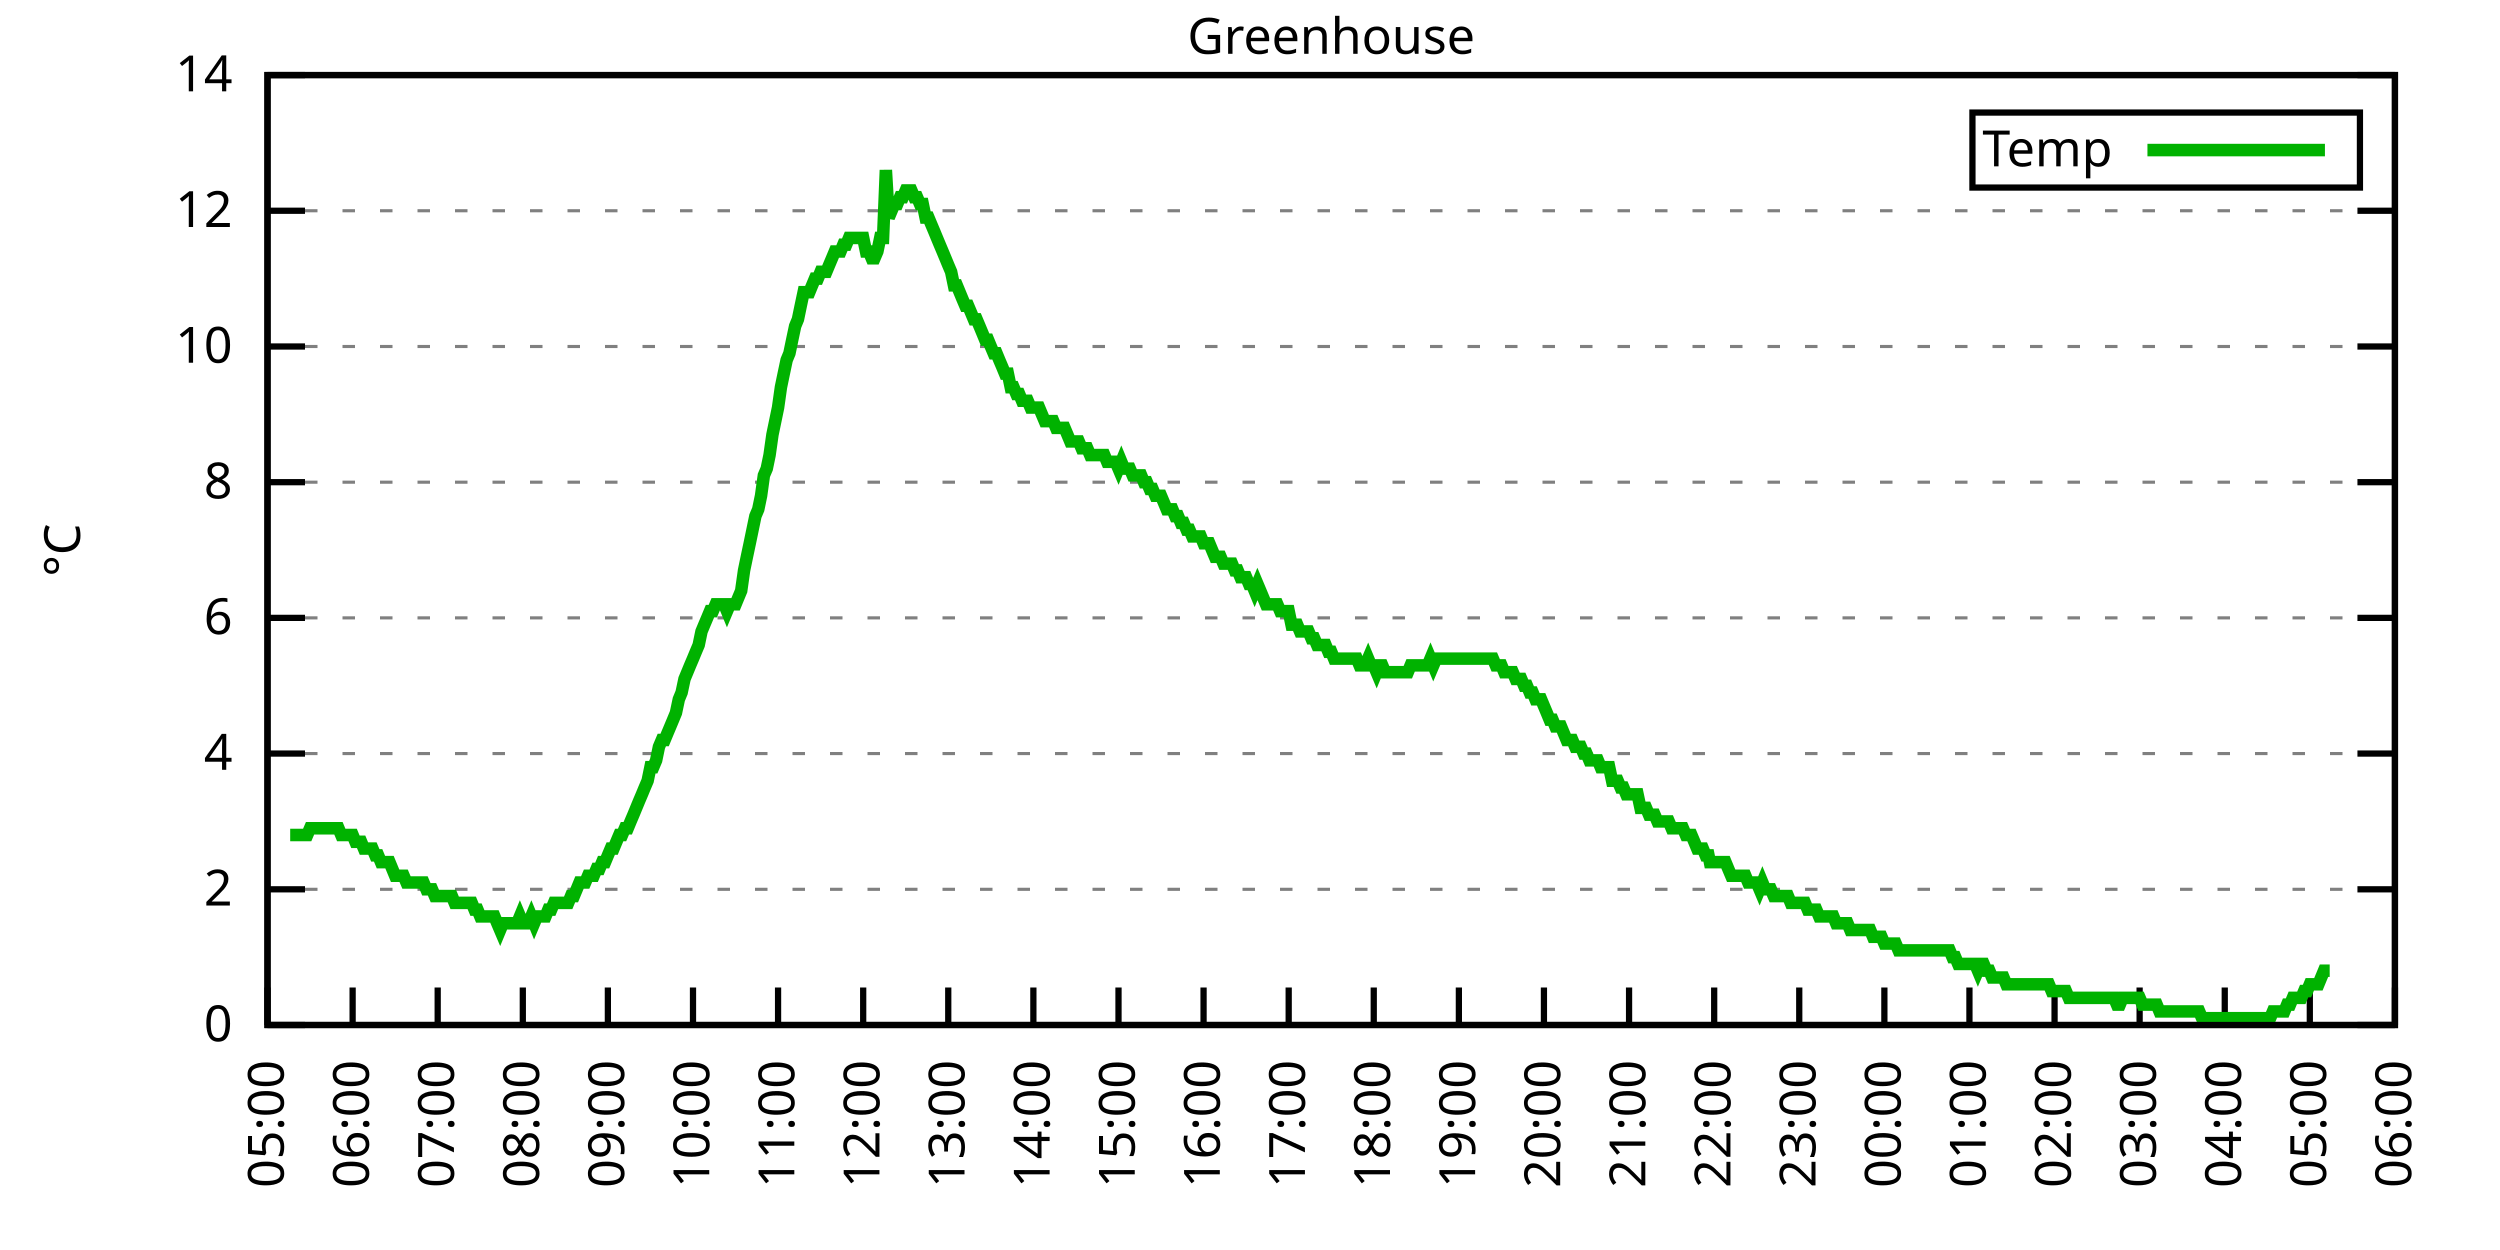
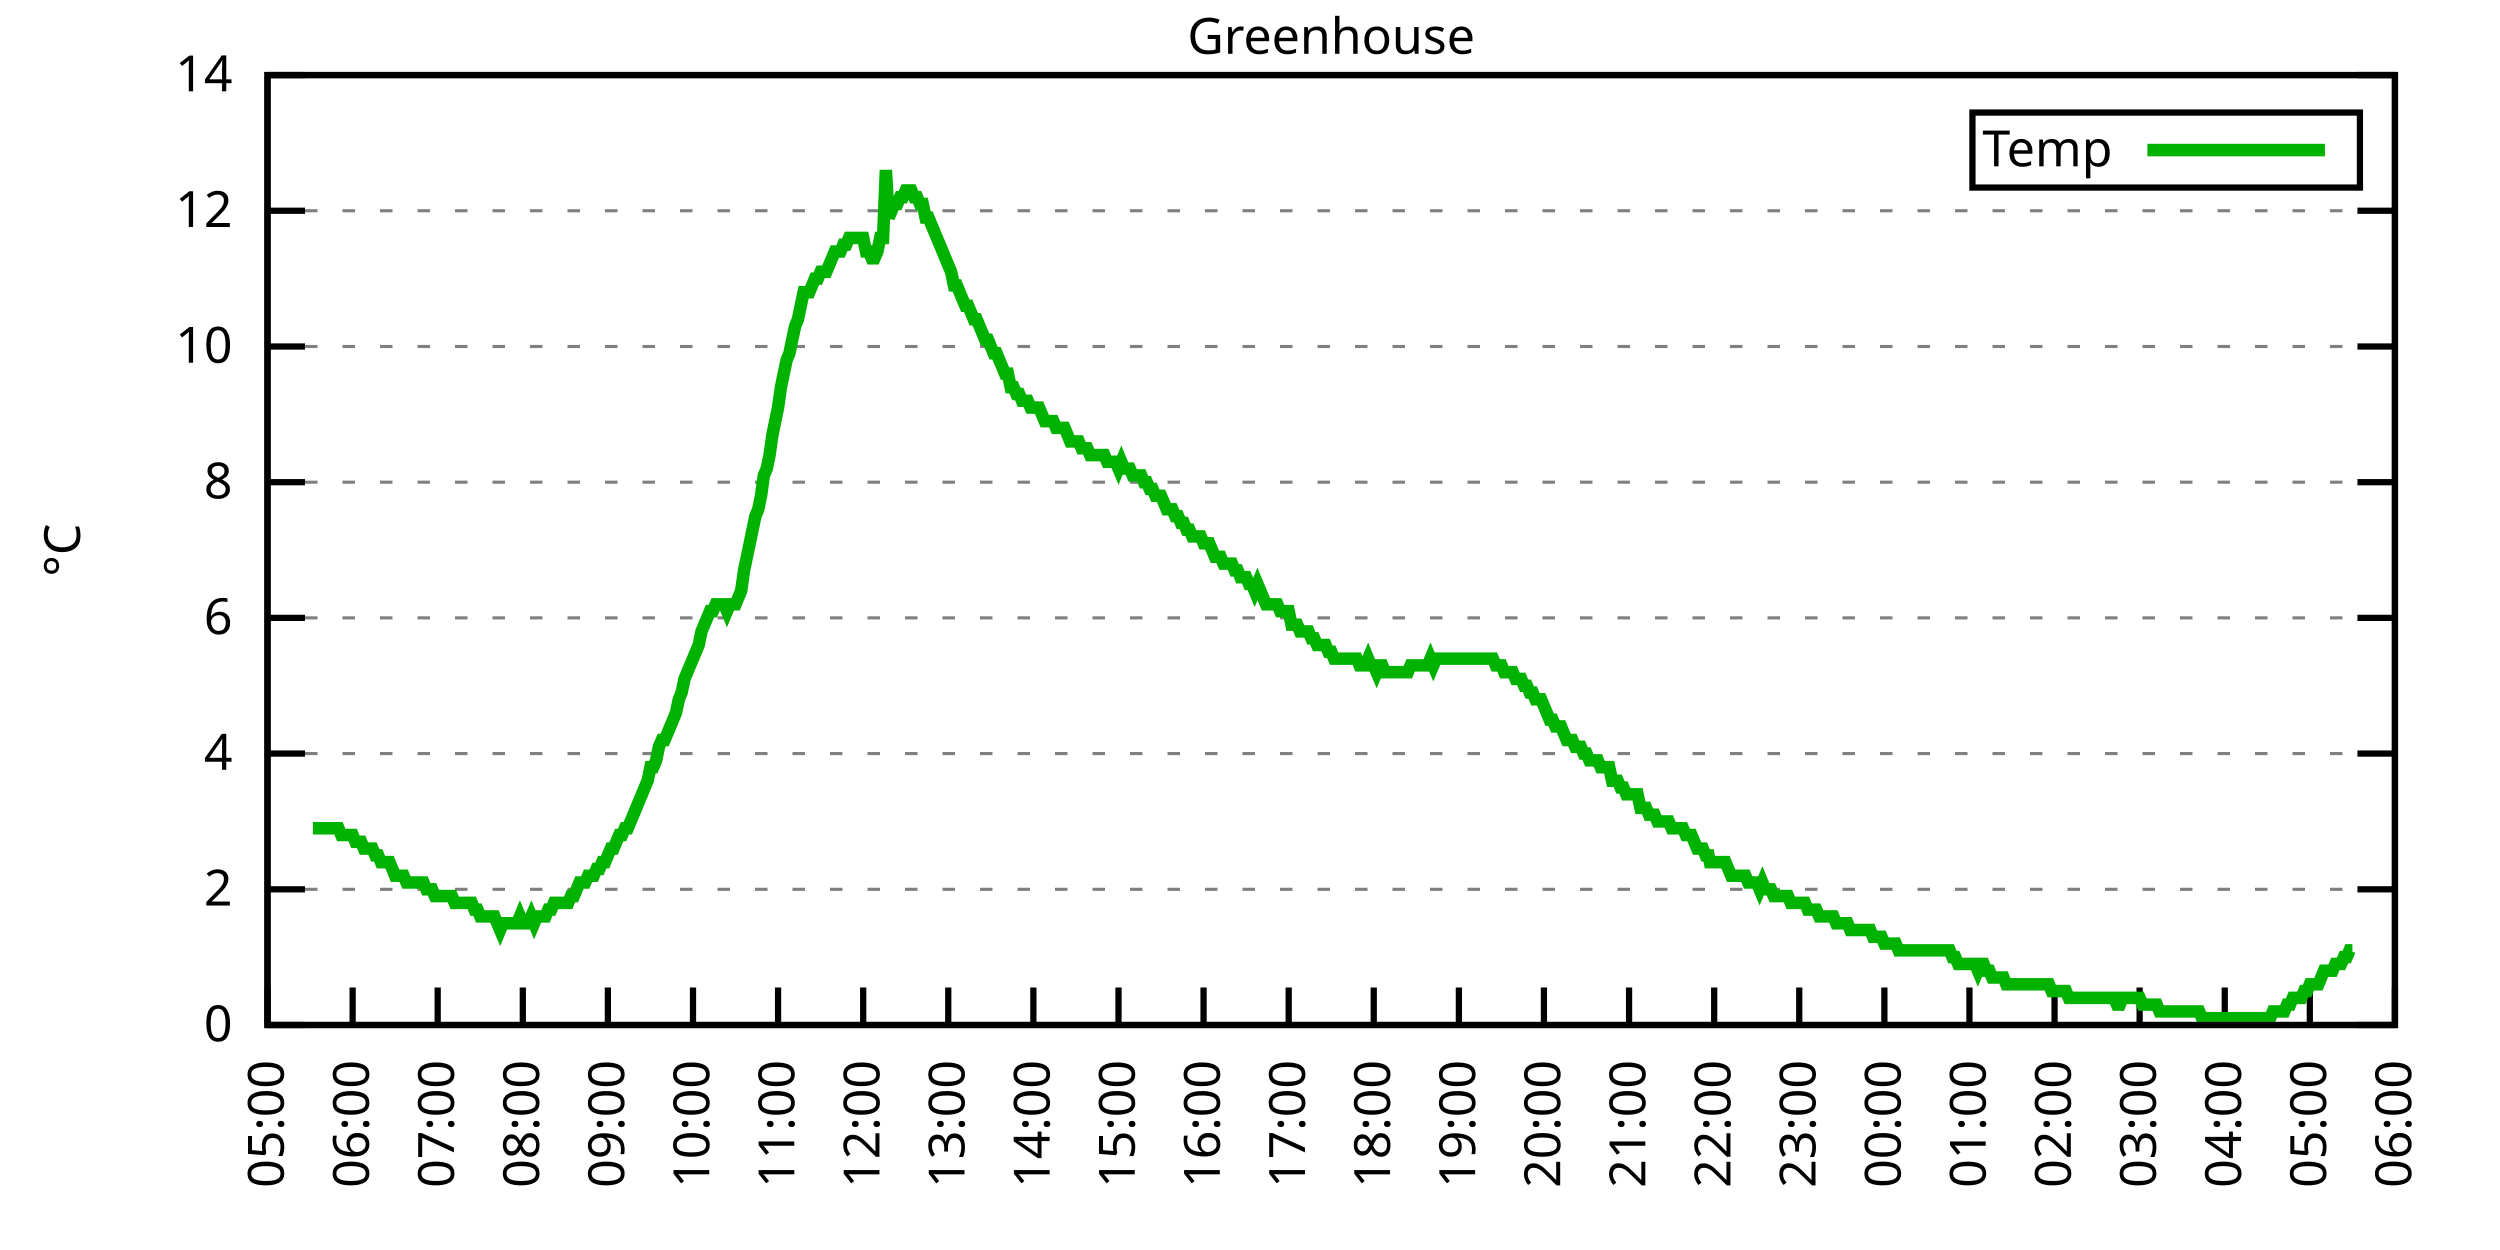
<svg xmlns="http://www.w3.org/2000/svg" xmlns:xlink="http://www.w3.org/1999/xlink" width="400" height="200" viewBox="0 0 400 200">
  <g id="gnuplot_canvas">
    <rect x="0" y="0" width="400" height="200" fill="none" />
    <defs>
      <circle id="gpDot" r="0.5" stroke-width="0.5" stroke="currentColor" />
      <path id="gpPt0" stroke-width="0.333" stroke="currentColor" d="M-1,0 h2 M0,-1 v2" />
      <path id="gpPt1" stroke-width="0.333" stroke="currentColor" d="M-1,-1 L1,1 M1,-1 L-1,1" />
      <path id="gpPt2" stroke-width="0.333" stroke="currentColor" d="M-1,0 L1,0 M0,-1 L0,1 M-1,-1 L1,1 M-1,1 L1,-1" />
      <rect id="gpPt3" stroke-width="0.333" stroke="currentColor" x="-1" y="-1" width="2" height="2" />
      <rect id="gpPt4" stroke-width="0.333" stroke="currentColor" fill="currentColor" x="-1" y="-1" width="2" height="2" />
      <circle id="gpPt5" stroke-width="0.333" stroke="currentColor" cx="0" cy="0" r="1" />
      <use xlink:href="#gpPt5" id="gpPt6" fill="currentColor" stroke="none" />
      <path id="gpPt7" stroke-width="0.333" stroke="currentColor" d="M0,-1.33 L-1.33,0.67 L1.33,0.67 z" />
      <use xlink:href="#gpPt7" id="gpPt8" fill="currentColor" stroke="none" />
      <use xlink:href="#gpPt7" id="gpPt9" stroke="currentColor" transform="rotate(180)" />
      <use xlink:href="#gpPt9" id="gpPt10" fill="currentColor" stroke="none" />
      <use xlink:href="#gpPt3" id="gpPt11" stroke="currentColor" transform="rotate(45)" />
      <use xlink:href="#gpPt11" id="gpPt12" fill="currentColor" stroke="none" />
      <path id="gpPt13" stroke-width="0.333" stroke="currentColor" d="M0,1.330 L1.265,0.411 L0.782,-1.067 L-0.782,-1.076 L-1.265,0.411 z" />
      <use xlink:href="#gpPt13" id="gpPt14" fill="currentColor" stroke="none" />
      <filter id="textbox" filterUnits="objectBoundingBox" x="0" y="0" height="1" width="1">
        <feFlood flood-color="white" flood-opacity="1" result="bgnd" />
        <feComposite in="SourceGraphic" in2="bgnd" operator="atop" />
      </filter>
      <filter id="greybox" filterUnits="objectBoundingBox" x="0" y="0" height="1" width="1">
        <feFlood flood-color="lightgrey" flood-opacity="1" result="grey" />
        <feComposite in="SourceGraphic" in2="grey" operator="atop" />
      </filter>
    </defs>
    <g fill="none" color="white" stroke="currentColor" stroke-width="1.00" stroke-linecap="butt" stroke-linejoin="miter">
</g>
    <g fill="none" color="black" stroke="currentColor" stroke-width="1.00" stroke-linecap="butt" stroke-linejoin="miter">
      <g stroke="none" shape-rendering="crispEdges">
        <polygon fill="rgb(255, 255, 255)" points="42.80,164.00 383.18,164.00 383.18,12.02 42.80,12.02 " />
      </g>
    </g>
    <g fill="none" color="black" stroke="currentColor" stroke-width="1.00" stroke-linecap="butt" stroke-linejoin="miter">
</g>
    <g fill="none" color="black" stroke="black" stroke-width="0.50" stroke-linecap="butt" stroke-linejoin="miter">
</g>
    <g fill="none" color="gray" stroke="currentColor" stroke-width="0.50" stroke-linecap="butt" stroke-linejoin="miter">
      <path stroke="gray" stroke-dasharray="2,4" class="gridline" d="M42.80,164.00 L383.19,164.00  " />
    </g>
    <g fill="none" color="gray" stroke="gray" stroke-width="1.00" stroke-linecap="butt" stroke-linejoin="miter">
</g>
    <g fill="none" color="black" stroke="currentColor" stroke-width="1.00" stroke-linecap="butt" stroke-linejoin="miter">
      <path stroke="black" d="M42.80,164.00 L48.80,164.00 M383.19,164.00 L377.19,164.00  " />
      <g transform="translate(37.20,166.60)" stroke="none" fill="black" font-family="Sans" font-size="8.00" text-anchor="end">
        <text>
          <tspan font-family="Sans"> 0</tspan>
        </text>
      </g>
    </g>
    <g fill="none" color="black" stroke="currentColor" stroke-width="1.00" stroke-linecap="butt" stroke-linejoin="miter">
</g>
    <g fill="none" color="black" stroke="black" stroke-width="0.50" stroke-linecap="butt" stroke-linejoin="miter">
</g>
    <g fill="none" color="gray" stroke="currentColor" stroke-width="0.50" stroke-linecap="butt" stroke-linejoin="miter">
      <path stroke="gray" stroke-dasharray="2,4" class="gridline" d="M42.80,142.29 L383.19,142.29  " />
    </g>
    <g fill="none" color="gray" stroke="gray" stroke-width="1.00" stroke-linecap="butt" stroke-linejoin="miter">
</g>
    <g fill="none" color="black" stroke="currentColor" stroke-width="1.00" stroke-linecap="butt" stroke-linejoin="miter">
      <path stroke="black" d="M42.80,142.29 L48.80,142.29 M383.19,142.29 L377.19,142.29  " />
      <g transform="translate(37.20,144.89)" stroke="none" fill="black" font-family="Sans" font-size="8.00" text-anchor="end">
        <text>
          <tspan font-family="Sans"> 2</tspan>
        </text>
      </g>
    </g>
    <g fill="none" color="black" stroke="currentColor" stroke-width="1.00" stroke-linecap="butt" stroke-linejoin="miter">
</g>
    <g fill="none" color="black" stroke="black" stroke-width="0.50" stroke-linecap="butt" stroke-linejoin="miter">
</g>
    <g fill="none" color="gray" stroke="currentColor" stroke-width="0.50" stroke-linecap="butt" stroke-linejoin="miter">
      <path stroke="gray" stroke-dasharray="2,4" class="gridline" d="M42.80,120.57 L383.19,120.57  " />
    </g>
    <g fill="none" color="gray" stroke="gray" stroke-width="1.00" stroke-linecap="butt" stroke-linejoin="miter">
</g>
    <g fill="none" color="black" stroke="currentColor" stroke-width="1.00" stroke-linecap="butt" stroke-linejoin="miter">
      <path stroke="black" d="M42.80,120.57 L48.80,120.57 M383.19,120.57 L377.19,120.57  " />
      <g transform="translate(37.20,123.17)" stroke="none" fill="black" font-family="Sans" font-size="8.00" text-anchor="end">
        <text>
          <tspan font-family="Sans"> 4</tspan>
        </text>
      </g>
    </g>
    <g fill="none" color="black" stroke="currentColor" stroke-width="1.00" stroke-linecap="butt" stroke-linejoin="miter">
</g>
    <g fill="none" color="black" stroke="black" stroke-width="0.50" stroke-linecap="butt" stroke-linejoin="miter">
</g>
    <g fill="none" color="gray" stroke="currentColor" stroke-width="0.50" stroke-linecap="butt" stroke-linejoin="miter">
      <path stroke="gray" stroke-dasharray="2,4" class="gridline" d="M42.80,98.86 L383.19,98.86  " />
    </g>
    <g fill="none" color="gray" stroke="gray" stroke-width="1.00" stroke-linecap="butt" stroke-linejoin="miter">
</g>
    <g fill="none" color="black" stroke="currentColor" stroke-width="1.00" stroke-linecap="butt" stroke-linejoin="miter">
      <path stroke="black" d="M42.80,98.86 L48.80,98.86 M383.19,98.86 L377.19,98.86  " />
      <g transform="translate(37.20,101.46)" stroke="none" fill="black" font-family="Sans" font-size="8.00" text-anchor="end">
        <text>
          <tspan font-family="Sans"> 6</tspan>
        </text>
      </g>
    </g>
    <g fill="none" color="black" stroke="currentColor" stroke-width="1.00" stroke-linecap="butt" stroke-linejoin="miter">
</g>
    <g fill="none" color="black" stroke="black" stroke-width="0.50" stroke-linecap="butt" stroke-linejoin="miter">
</g>
    <g fill="none" color="gray" stroke="currentColor" stroke-width="0.50" stroke-linecap="butt" stroke-linejoin="miter">
      <path stroke="gray" stroke-dasharray="2,4" class="gridline" d="M42.80,77.15 L383.19,77.15  " />
    </g>
    <g fill="none" color="gray" stroke="gray" stroke-width="1.00" stroke-linecap="butt" stroke-linejoin="miter">
</g>
    <g fill="none" color="black" stroke="currentColor" stroke-width="1.00" stroke-linecap="butt" stroke-linejoin="miter">
      <path stroke="black" d="M42.80,77.15 L48.80,77.15 M383.19,77.15 L377.19,77.15  " />
      <g transform="translate(37.20,79.75)" stroke="none" fill="black" font-family="Sans" font-size="8.00" text-anchor="end">
        <text>
          <tspan font-family="Sans"> 8</tspan>
        </text>
      </g>
    </g>
    <g fill="none" color="black" stroke="currentColor" stroke-width="1.00" stroke-linecap="butt" stroke-linejoin="miter">
</g>
    <g fill="none" color="black" stroke="black" stroke-width="0.50" stroke-linecap="butt" stroke-linejoin="miter">
</g>
    <g fill="none" color="gray" stroke="currentColor" stroke-width="0.50" stroke-linecap="butt" stroke-linejoin="miter">
      <path stroke="gray" stroke-dasharray="2,4" class="gridline" d="M42.80,55.44 L383.19,55.44  " />
    </g>
    <g fill="none" color="gray" stroke="gray" stroke-width="1.00" stroke-linecap="butt" stroke-linejoin="miter">
</g>
    <g fill="none" color="black" stroke="currentColor" stroke-width="1.00" stroke-linecap="butt" stroke-linejoin="miter">
      <path stroke="black" d="M42.80,55.44 L48.80,55.44 M383.19,55.44 L377.19,55.44  " />
      <g transform="translate(37.20,58.04)" stroke="none" fill="black" font-family="Sans" font-size="8.00" text-anchor="end">
        <text>
          <tspan font-family="Sans"> 10</tspan>
        </text>
      </g>
    </g>
    <g fill="none" color="black" stroke="currentColor" stroke-width="1.00" stroke-linecap="butt" stroke-linejoin="miter">
</g>
    <g fill="none" color="black" stroke="black" stroke-width="0.50" stroke-linecap="butt" stroke-linejoin="miter">
</g>
    <g fill="none" color="gray" stroke="currentColor" stroke-width="0.50" stroke-linecap="butt" stroke-linejoin="miter">
      <path stroke="gray" stroke-dasharray="2,4" class="gridline" d="M42.80,33.72 L383.19,33.72  " />
    </g>
    <g fill="none" color="gray" stroke="gray" stroke-width="1.00" stroke-linecap="butt" stroke-linejoin="miter">
</g>
    <g fill="none" color="black" stroke="currentColor" stroke-width="1.00" stroke-linecap="butt" stroke-linejoin="miter">
      <path stroke="black" d="M42.80,33.72 L48.80,33.72 M383.19,33.72 L377.19,33.72  " />
      <g transform="translate(37.20,36.32)" stroke="none" fill="black" font-family="Sans" font-size="8.00" text-anchor="end">
        <text>
          <tspan font-family="Sans"> 12</tspan>
        </text>
      </g>
    </g>
    <g fill="none" color="black" stroke="currentColor" stroke-width="1.00" stroke-linecap="butt" stroke-linejoin="miter">
</g>
    <g fill="none" color="black" stroke="black" stroke-width="0.50" stroke-linecap="butt" stroke-linejoin="miter">
</g>
    <g fill="none" color="gray" stroke="currentColor" stroke-width="0.50" stroke-linecap="butt" stroke-linejoin="miter">
      <path stroke="gray" stroke-dasharray="2,4" class="gridline" d="M42.80,12.01 L383.19,12.01  " />
    </g>
    <g fill="none" color="gray" stroke="gray" stroke-width="1.00" stroke-linecap="butt" stroke-linejoin="miter">
</g>
    <g fill="none" color="black" stroke="currentColor" stroke-width="1.00" stroke-linecap="butt" stroke-linejoin="miter">
      <path stroke="black" d="M42.80,12.01 L48.80,12.01 M383.19,12.01 L377.19,12.01  " />
      <g transform="translate(37.20,14.61)" stroke="none" fill="black" font-family="Sans" font-size="8.00" text-anchor="end">
        <text>
          <tspan font-family="Sans"> 14</tspan>
        </text>
      </g>
    </g>
    <g fill="none" color="black" stroke="currentColor" stroke-width="1.00" stroke-linecap="butt" stroke-linejoin="miter">
      <path stroke="black" d="M42.80,164.00 L42.80,158.00  " />
      <g transform="translate(45.40,169.60) rotate(270.00)" stroke="none" fill="black" font-family="Sans" font-size="8.00" text-anchor="end">
        <text>
          <tspan font-family="Sans">05:00</tspan>
        </text>
      </g>
    </g>
    <g fill="none" color="black" stroke="currentColor" stroke-width="1.00" stroke-linecap="butt" stroke-linejoin="miter">
      <path stroke="black" d="M56.42,164.00 L56.42,158.00  " />
      <g transform="translate(59.02,169.60) rotate(270.00)" stroke="none" fill="black" font-family="Sans" font-size="8.00" text-anchor="end">
        <text>
          <tspan font-family="Sans">06:00</tspan>
        </text>
      </g>
    </g>
    <g fill="none" color="black" stroke="currentColor" stroke-width="1.00" stroke-linecap="butt" stroke-linejoin="miter">
      <path stroke="black" d="M70.03,164.00 L70.03,158.00  " />
      <g transform="translate(72.63,169.60) rotate(270.00)" stroke="none" fill="black" font-family="Sans" font-size="8.00" text-anchor="end">
        <text>
          <tspan font-family="Sans">07:00</tspan>
        </text>
      </g>
    </g>
    <g fill="none" color="black" stroke="currentColor" stroke-width="1.00" stroke-linecap="butt" stroke-linejoin="miter">
      <path stroke="black" d="M83.65,164.00 L83.65,158.00  " />
      <g transform="translate(86.25,169.60) rotate(270.00)" stroke="none" fill="black" font-family="Sans" font-size="8.00" text-anchor="end">
        <text>
          <tspan font-family="Sans">08:00</tspan>
        </text>
      </g>
    </g>
    <g fill="none" color="black" stroke="currentColor" stroke-width="1.00" stroke-linecap="butt" stroke-linejoin="miter">
      <path stroke="black" d="M97.26,164.00 L97.26,158.00  " />
      <g transform="translate(99.86,169.60) rotate(270.00)" stroke="none" fill="black" font-family="Sans" font-size="8.00" text-anchor="end">
        <text>
          <tspan font-family="Sans">09:00</tspan>
        </text>
      </g>
    </g>
    <g fill="none" color="black" stroke="currentColor" stroke-width="1.00" stroke-linecap="butt" stroke-linejoin="miter">
      <path stroke="black" d="M110.88,164.00 L110.88,158.00  " />
      <g transform="translate(113.48,169.60) rotate(270.00)" stroke="none" fill="black" font-family="Sans" font-size="8.00" text-anchor="end">
        <text>
          <tspan font-family="Sans">10:00</tspan>
        </text>
      </g>
    </g>
    <g fill="none" color="black" stroke="currentColor" stroke-width="1.00" stroke-linecap="butt" stroke-linejoin="miter">
      <path stroke="black" d="M124.49,164.00 L124.49,158.00  " />
      <g transform="translate(127.09,169.60) rotate(270.00)" stroke="none" fill="black" font-family="Sans" font-size="8.00" text-anchor="end">
        <text>
          <tspan font-family="Sans">11:00</tspan>
        </text>
      </g>
    </g>
    <g fill="none" color="black" stroke="currentColor" stroke-width="1.00" stroke-linecap="butt" stroke-linejoin="miter">
      <path stroke="black" d="M138.11,164.00 L138.11,158.00  " />
      <g transform="translate(140.71,169.60) rotate(270.00)" stroke="none" fill="black" font-family="Sans" font-size="8.00" text-anchor="end">
        <text>
          <tspan font-family="Sans">12:00</tspan>
        </text>
      </g>
    </g>
    <g fill="none" color="black" stroke="currentColor" stroke-width="1.00" stroke-linecap="butt" stroke-linejoin="miter">
      <path stroke="black" d="M151.72,164.00 L151.72,158.00  " />
      <g transform="translate(154.32,169.60) rotate(270.00)" stroke="none" fill="black" font-family="Sans" font-size="8.00" text-anchor="end">
        <text>
          <tspan font-family="Sans">13:00</tspan>
        </text>
      </g>
    </g>
    <g fill="none" color="black" stroke="currentColor" stroke-width="1.00" stroke-linecap="butt" stroke-linejoin="miter">
      <path stroke="black" d="M165.34,164.00 L165.34,158.00  " />
      <g transform="translate(167.94,169.60) rotate(270.00)" stroke="none" fill="black" font-family="Sans" font-size="8.00" text-anchor="end">
        <text>
          <tspan font-family="Sans">14:00</tspan>
        </text>
      </g>
    </g>
    <g fill="none" color="black" stroke="currentColor" stroke-width="1.00" stroke-linecap="butt" stroke-linejoin="miter">
      <path stroke="black" d="M178.96,164.00 L178.96,158.00  " />
      <g transform="translate(181.56,169.60) rotate(270.00)" stroke="none" fill="black" font-family="Sans" font-size="8.00" text-anchor="end">
        <text>
          <tspan font-family="Sans">15:00</tspan>
        </text>
      </g>
    </g>
    <g fill="none" color="black" stroke="currentColor" stroke-width="1.00" stroke-linecap="butt" stroke-linejoin="miter">
      <path stroke="black" d="M192.57,164.00 L192.57,158.00  " />
      <g transform="translate(195.17,169.60) rotate(270.00)" stroke="none" fill="black" font-family="Sans" font-size="8.00" text-anchor="end">
        <text>
          <tspan font-family="Sans">16:00</tspan>
        </text>
      </g>
    </g>
    <g fill="none" color="black" stroke="currentColor" stroke-width="1.00" stroke-linecap="butt" stroke-linejoin="miter">
      <path stroke="black" d="M206.19,164.00 L206.19,158.00  " />
      <g transform="translate(208.79,169.60) rotate(270.00)" stroke="none" fill="black" font-family="Sans" font-size="8.00" text-anchor="end">
        <text>
          <tspan font-family="Sans">17:00</tspan>
        </text>
      </g>
    </g>
    <g fill="none" color="black" stroke="currentColor" stroke-width="1.00" stroke-linecap="butt" stroke-linejoin="miter">
      <path stroke="black" d="M219.80,164.00 L219.80,158.00  " />
      <g transform="translate(222.40,169.60) rotate(270.00)" stroke="none" fill="black" font-family="Sans" font-size="8.00" text-anchor="end">
        <text>
          <tspan font-family="Sans">18:00</tspan>
        </text>
      </g>
    </g>
    <g fill="none" color="black" stroke="currentColor" stroke-width="1.00" stroke-linecap="butt" stroke-linejoin="miter">
      <path stroke="black" d="M233.42,164.00 L233.42,158.00  " />
      <g transform="translate(236.02,169.60) rotate(270.00)" stroke="none" fill="black" font-family="Sans" font-size="8.00" text-anchor="end">
        <text>
          <tspan font-family="Sans">19:00</tspan>
        </text>
      </g>
    </g>
    <g fill="none" color="black" stroke="currentColor" stroke-width="1.00" stroke-linecap="butt" stroke-linejoin="miter">
      <path stroke="black" d="M247.03,164.00 L247.03,158.00  " />
      <g transform="translate(249.63,169.60) rotate(270.00)" stroke="none" fill="black" font-family="Sans" font-size="8.00" text-anchor="end">
        <text>
          <tspan font-family="Sans">20:00</tspan>
        </text>
      </g>
    </g>
    <g fill="none" color="black" stroke="currentColor" stroke-width="1.00" stroke-linecap="butt" stroke-linejoin="miter">
      <path stroke="black" d="M260.65,164.00 L260.65,158.00  " />
      <g transform="translate(263.25,169.60) rotate(270.00)" stroke="none" fill="black" font-family="Sans" font-size="8.00" text-anchor="end">
        <text>
          <tspan font-family="Sans">21:00</tspan>
        </text>
      </g>
    </g>
    <g fill="none" color="black" stroke="currentColor" stroke-width="1.00" stroke-linecap="butt" stroke-linejoin="miter">
      <path stroke="black" d="M274.27,164.00 L274.27,158.00  " />
      <g transform="translate(276.87,169.60) rotate(270.00)" stroke="none" fill="black" font-family="Sans" font-size="8.00" text-anchor="end">
        <text>
          <tspan font-family="Sans">22:00</tspan>
        </text>
      </g>
    </g>
    <g fill="none" color="black" stroke="currentColor" stroke-width="1.00" stroke-linecap="butt" stroke-linejoin="miter">
      <path stroke="black" d="M287.88,164.00 L287.88,158.00  " />
      <g transform="translate(290.48,169.60) rotate(270.00)" stroke="none" fill="black" font-family="Sans" font-size="8.00" text-anchor="end">
        <text>
          <tspan font-family="Sans">23:00</tspan>
        </text>
      </g>
    </g>
    <g fill="none" color="black" stroke="currentColor" stroke-width="1.00" stroke-linecap="butt" stroke-linejoin="miter">
      <path stroke="black" d="M301.50,164.00 L301.50,158.00  " />
      <g transform="translate(304.10,169.60) rotate(270.00)" stroke="none" fill="black" font-family="Sans" font-size="8.00" text-anchor="end">
        <text>
          <tspan font-family="Sans">00:00</tspan>
        </text>
      </g>
    </g>
    <g fill="none" color="black" stroke="currentColor" stroke-width="1.00" stroke-linecap="butt" stroke-linejoin="miter">
      <path stroke="black" d="M315.11,164.00 L315.11,158.00  " />
      <g transform="translate(317.71,169.60) rotate(270.00)" stroke="none" fill="black" font-family="Sans" font-size="8.00" text-anchor="end">
        <text>
          <tspan font-family="Sans">01:00</tspan>
        </text>
      </g>
    </g>
    <g fill="none" color="black" stroke="currentColor" stroke-width="1.00" stroke-linecap="butt" stroke-linejoin="miter">
      <path stroke="black" d="M328.73,164.00 L328.73,158.00  " />
      <g transform="translate(331.33,169.60) rotate(270.00)" stroke="none" fill="black" font-family="Sans" font-size="8.00" text-anchor="end">
        <text>
          <tspan font-family="Sans">02:00</tspan>
        </text>
      </g>
    </g>
    <g fill="none" color="black" stroke="currentColor" stroke-width="1.00" stroke-linecap="butt" stroke-linejoin="miter">
      <path stroke="black" d="M342.34,164.00 L342.34,158.00  " />
      <g transform="translate(344.94,169.60) rotate(270.00)" stroke="none" fill="black" font-family="Sans" font-size="8.00" text-anchor="end">
        <text>
          <tspan font-family="Sans">03:00</tspan>
        </text>
      </g>
    </g>
    <g fill="none" color="black" stroke="currentColor" stroke-width="1.00" stroke-linecap="butt" stroke-linejoin="miter">
      <path stroke="black" d="M355.96,164.00 L355.96,158.00  " />
      <g transform="translate(358.56,169.60) rotate(270.00)" stroke="none" fill="black" font-family="Sans" font-size="8.00" text-anchor="end">
        <text>
          <tspan font-family="Sans">04:00</tspan>
        </text>
      </g>
    </g>
    <g fill="none" color="black" stroke="currentColor" stroke-width="1.00" stroke-linecap="butt" stroke-linejoin="miter">
      <path stroke="black" d="M369.57,164.00 L369.57,158.00  " />
      <g transform="translate(372.17,169.60) rotate(270.00)" stroke="none" fill="black" font-family="Sans" font-size="8.00" text-anchor="end">
        <text>
          <tspan font-family="Sans">05:00</tspan>
        </text>
      </g>
    </g>
    <g fill="none" color="black" stroke="currentColor" stroke-width="1.00" stroke-linecap="butt" stroke-linejoin="miter">
      <path stroke="black" d="M383.19,164.00 L383.19,158.00  " />
      <g transform="translate(385.79,169.60) rotate(270.00)" stroke="none" fill="black" font-family="Sans" font-size="8.00" text-anchor="end">
        <text>
          <tspan font-family="Sans">06:00</tspan>
        </text>
      </g>
    </g>
    <g fill="none" color="black" stroke="currentColor" stroke-width="1.00" stroke-linecap="butt" stroke-linejoin="miter">
</g>
    <g fill="none" color="black" stroke="currentColor" stroke-width="1.00" stroke-linecap="butt" stroke-linejoin="miter">
      <path stroke="black" d="M42.80,12.01 L42.80,164.00 L383.19,164.00 L383.19,12.01 L42.80,12.01 Z  " />
    </g>
    <g fill="none" color="black" stroke="currentColor" stroke-width="1.00" stroke-linecap="butt" stroke-linejoin="miter">
</g>
    <g fill="none" color="black" stroke="currentColor" stroke-width="1.00" stroke-linecap="butt" stroke-linejoin="miter">
      <path stroke="black" d="M315.59,30.01 L315.59,18.01 L377.59,18.01 L377.59,30.01 L315.59,30.01 Z  " />
    </g>
    <g id="Greenhouse_plot_1">
      <g fill="none" color="white" stroke="black" stroke-width="2.00" stroke-linecap="butt" stroke-linejoin="miter">
</g>
      <g fill="none" color="black" stroke="currentColor" stroke-width="2.00" stroke-linecap="butt" stroke-linejoin="miter">
        <g transform="translate(337.99,26.61)" stroke="none" fill="black" font-family="Sans" font-size="8.00" text-anchor="end">
          <text>
            <tspan font-family="Sans">Temp</tspan>
          </text>
        </g>
      </g>
      <g fill="none" color="black" stroke="currentColor" stroke-width="2.00" stroke-linecap="butt" stroke-linejoin="miter">
-         <path stroke="rgb(  0, 178,   0)" d="M343.59,24.01 L371.99,24.01 M46.43,133.60 L46.88,133.60 L47.34,133.60 L47.79,133.60 L48.25,133.60 L48.70,133.60   L49.15,133.60 L49.61,132.52 L50.06,132.52 L50.52,132.52 L50.97,132.52 L51.42,132.52 L51.88,132.52 L52.33,132.52   L52.78,132.52 L53.24,132.52 L53.69,132.52 L54.15,132.52 L54.60,133.60 L55.05,133.60 L55.51,133.60 L55.96,133.60   L56.42,133.60 L56.87,134.69 L57.32,134.69 L57.78,134.69 L58.23,135.77 L58.68,135.77 L59.14,135.77 L59.59,135.77   L60.05,136.86 L60.50,136.86 L60.95,137.94 L61.41,137.94 L61.86,137.94 L62.32,137.94 L62.77,139.03 L63.22,140.12   L63.68,140.12 L64.13,140.12 L64.58,140.12 L65.04,141.20 L65.49,141.20 L65.95,141.20 L66.40,141.20 L66.85,141.20   L67.31,141.20 L67.76,141.20 L68.22,142.29 L68.67,142.29 L69.12,142.29 L69.58,143.37 L70.03,143.37 L70.49,143.37   L70.94,143.37 L71.39,143.37 L71.85,143.37 L72.30,143.37 L72.75,144.46 L73.21,144.46 L73.66,144.46 L74.12,144.46   L74.57,144.46 L75.02,144.46 L75.48,144.46 L75.93,145.54 L76.39,145.54 L76.84,146.63 L77.29,146.63 L77.75,146.63   L78.20,146.63 L78.65,146.63 L79.11,146.63 L79.56,147.72 L80.02,148.80 L80.47,147.72 L80.92,147.72 L81.38,147.72   L81.83,147.72 L82.29,147.72 L82.74,147.72 L83.19,146.63 L83.65,147.72 L84.10,147.72 L84.55,147.72 L85.01,146.63   L85.46,147.72 L85.92,146.63 L86.37,146.63 L86.82,146.63 L87.28,146.63 L87.73,145.54 L88.19,145.54 L88.64,144.46   L89.09,144.46 L89.55,144.46 L90.00,144.46 L90.45,144.46 L90.91,144.46 L91.36,143.37 L91.82,143.37 L92.27,142.29   L92.72,141.20 L93.18,141.20 L93.63,141.20 L94.09,140.12 L94.54,140.12 L94.99,140.12 L95.45,139.03 L95.90,139.03   L96.35,137.94 L96.81,137.94 L97.26,136.86 L97.72,135.77 L98.17,135.77 L98.62,134.69 L99.08,133.60 L99.53,133.60   L99.99,132.52 L100.44,132.52 L100.89,131.43 L101.35,130.35 L101.80,129.26 L102.25,128.17 L102.71,127.09 L103.16,126.00   L103.62,124.92 L104.07,122.75 L104.52,122.75 L104.98,121.66 L105.43,119.49 L105.89,118.40 L106.34,118.40 L106.79,117.32   L107.25,116.23 L107.70,115.15 L108.15,114.06 L108.61,111.89 L109.06,110.80 L109.52,108.63 L109.97,107.55 L110.42,106.46   L110.88,105.38 L111.33,104.29 L111.79,103.20 L112.24,101.03 L112.69,99.95 L113.15,98.86 L113.60,97.78 L114.05,97.78   L114.51,96.69 L114.96,96.69 L115.42,96.69 L115.87,96.69 L116.32,97.78 L116.78,96.69 L117.23,96.69 L117.69,96.69   L118.14,95.60 L118.59,94.52 L119.05,91.26 L119.50,89.09 L119.96,86.92 L120.41,84.75 L120.86,82.58 L121.32,81.49   L121.77,79.32 L122.22,76.06 L122.68,74.98 L123.13,72.81 L123.59,69.55 L124.04,67.38 L124.49,65.21 L124.95,61.95   L125.40,59.78 L125.86,57.61 L126.31,56.52 L126.76,54.35 L127.22,52.18 L127.67,51.09 L128.12,48.92 L128.58,46.75   L129.03,46.75 L129.49,46.75 L129.94,45.66 L130.39,44.58 L130.85,44.58 L131.30,43.49 L131.76,43.49 L132.21,43.49   L132.66,42.41 L133.12,41.32 L133.57,40.24 L134.02,40.24 L134.48,40.24 L134.93,39.15 L135.39,39.15 L135.84,38.07   L136.29,38.07 L136.75,38.07 L137.20,38.07 L137.66,38.07 L138.11,38.07 L138.56,40.24 L139.02,40.24 L139.47,41.32   L139.92,41.32 L140.38,40.24 L140.83,38.07 L141.29,38.07 L141.74,27.21 L142.19,34.81 L142.65,33.72 L143.10,32.64   L143.56,32.64 L144.01,31.55 L144.46,31.55 L144.92,30.47 L145.37,30.47 L145.82,30.47 L146.28,31.55 L146.73,31.55   L147.19,32.64 L147.64,32.64 L148.09,34.81 L148.55,34.81 L149.00,35.89 L149.46,36.98 L149.91,38.07 L150.36,39.15   L150.82,40.24 L151.27,41.32 L151.72,42.41 L152.18,43.49 L152.63,45.66 L153.09,45.66 L153.54,46.75 L153.99,47.84   L154.45,48.92 L154.90,48.92 L155.36,50.01 L155.81,51.09 L156.26,51.09 L156.72,52.18 L157.17,53.26 L157.62,54.35   L158.08,54.35 L158.53,55.44 L158.99,56.52 L159.44,56.52 L159.89,57.61 L160.35,58.69 L160.80,59.78 L161.26,59.78   L161.71,61.95 L162.16,61.95 L162.62,63.04 L163.07,63.04 L163.52,64.12 L163.98,64.12 L164.43,64.12 L164.89,65.21   L165.34,65.21 L165.79,65.21 L166.25,65.21 L166.70,66.29 L167.16,67.38 L167.61,67.38 L168.06,67.38 L168.52,67.38   L168.97,68.46 L169.43,68.46 L169.88,68.46 L170.33,68.46 L170.79,69.55 L171.24,70.63 L171.69,70.63 L172.15,70.63   L172.60,70.63 L173.06,71.72 L173.51,71.72 L173.96,71.72 L174.42,72.81 L174.87,72.81 L175.33,72.81 L175.78,72.81   L176.23,72.81 L176.69,72.81 L177.14,73.89 L177.59,73.89 L178.05,73.89 L178.50,73.89 L178.96,74.98 L179.41,73.89   L179.86,74.98 L180.32,74.98 L180.77,74.98 L181.23,76.06 L181.68,76.06 L182.13,76.06 L182.59,76.06 L183.04,77.15   L183.49,77.15 L183.95,78.23 L184.40,78.23 L184.86,79.32 L185.31,79.32 L185.76,79.32 L186.22,80.41 L186.67,81.49   L187.13,81.49 L187.58,81.49 L188.03,82.58 L188.49,82.58 L188.94,83.66 L189.39,83.66 L189.85,84.75 L190.30,84.75   L190.76,85.83 L191.21,85.83 L191.66,85.83 L192.12,85.83 L192.57,86.92 L193.03,86.92 L193.48,86.92 L193.93,88.00   L194.39,89.09 L194.84,89.09 L195.29,89.09 L195.75,90.18 L196.20,90.18 L196.66,90.18 L197.11,90.18 L197.56,91.26   L198.02,91.26 L198.47,92.35 L198.93,92.35 L199.38,92.35 L199.83,93.43 L200.29,93.43 L200.74,94.52 L201.19,93.43   L201.65,94.52 L202.10,95.60 L202.56,96.69 L203.01,96.69 L203.46,96.69 L203.92,96.69 L204.37,96.69 L204.83,97.78   L205.28,97.78 L205.73,97.78 L206.19,97.78 L206.64,99.95 L207.09,99.95 L207.55,99.95 L208.00,101.03 L208.46,101.03   L208.91,101.03 L209.36,101.03 L209.82,102.12 L210.27,102.12 L210.73,103.20 L211.18,103.20 L211.63,103.20 L212.09,103.20   L212.54,104.29 L213.00,104.29 L213.45,105.38 L213.90,105.38 L214.36,105.38 L214.81,105.38 L215.26,105.38 L215.72,105.38   L216.17,105.38 L216.63,105.38 L217.08,105.38 L217.53,106.46 L217.99,106.46 L218.44,106.46 L218.90,105.38 L219.35,106.46   L219.80,106.46 L220.26,107.55 L220.71,106.46 L221.16,106.46 L221.62,107.55 L222.07,107.55 L222.53,107.55 L222.98,107.55   L223.43,107.55 L223.89,107.55 L224.34,107.55 L224.80,107.55 L225.25,107.55 L225.70,106.46 L226.16,106.46 L226.61,106.46   L227.06,106.46 L227.52,106.46 L227.97,106.46 L228.43,106.46 L228.88,105.38 L229.33,106.46 L229.79,105.38 L230.24,105.38   L230.70,105.38 L231.15,105.38 L231.60,105.38 L232.06,105.38 L232.51,105.38 L232.96,105.38 L233.42,105.38 L233.87,105.38   L234.33,105.38 L234.78,105.38 L235.23,105.38 L235.69,105.38 L236.14,105.38 L236.60,105.38 L237.05,105.38 L237.50,105.38   L237.96,105.38 L238.41,105.38 L238.86,105.38 L239.32,106.46 L239.77,106.46 L240.23,106.46 L240.68,107.55 L241.13,107.55   L241.59,107.55 L242.04,107.55 L242.50,108.63 L242.95,108.63 L243.40,108.63 L243.86,109.72 L244.31,109.72 L244.76,110.80   L245.22,110.80 L245.67,111.89 L246.13,111.89 L246.58,111.89 L247.03,112.97 L247.49,114.06 L247.94,115.15 L248.40,115.15   L248.85,116.23 L249.30,116.23 L249.76,116.23 L250.21,117.32 L250.66,118.40 L251.12,118.40 L251.57,118.40 L252.03,119.49   L252.48,119.49 L252.93,119.49 L253.39,120.57 L253.84,120.57 L254.30,121.66 L254.75,121.66 L255.20,121.66 L255.66,121.66   L256.11,122.75 L256.56,122.75 L257.02,122.75 L257.47,122.75 L257.93,124.92 L258.38,124.92 L258.83,124.92 L259.29,126.00   L259.74,126.00 L260.20,127.09 L260.65,127.09 L261.10,127.09 L261.56,127.09 L262.01,127.09 L262.47,129.26 L262.92,129.26   L263.37,129.26 L263.83,130.35 L264.28,130.35 L264.73,130.35 L265.19,131.43 L265.64,131.43 L266.10,131.43 L266.55,131.43   L267.00,131.43 L267.46,132.52 L267.91,132.52 L268.37,132.52 L268.82,132.52 L269.27,132.52 L269.73,133.60 L270.18,133.60   L270.63,133.60 L271.09,134.69 L271.54,135.77 L272.00,135.77 L272.45,135.77 L272.90,136.86 L273.36,136.86 L273.58,137.94   L274.27,137.94 L274.72,137.94 L275.17,137.94 L275.63,137.94 L276.08,137.94 L276.53,139.03 L276.99,140.12 L277.44,140.12   L277.90,140.12 L278.35,140.12 L278.80,140.12 L279.26,140.12 L279.71,141.20 L280.17,141.20 L280.62,141.20 L281.07,141.20   L281.53,142.29 L281.98,141.20 L282.43,142.29 L282.89,142.29 L283.34,142.29 L283.80,143.37 L284.25,143.37 L284.70,143.37   L285.16,143.37 L285.61,143.37 L286.07,143.37 L286.52,144.46 L286.97,144.46 L287.43,144.46 L287.88,144.46 L288.33,144.46   L288.79,144.46 L289.24,145.54 L289.70,145.54 L290.15,145.54 L290.60,145.54 L291.06,146.63 L291.51,146.63 L291.97,146.63   L292.42,146.63 L292.87,146.63 L293.33,146.63 L293.78,147.72 L294.23,147.72 L294.69,147.72 L295.14,147.72 L295.60,147.72   L296.05,148.80 L296.50,148.80 L296.96,148.80 L297.41,148.80 L297.87,148.80 L298.32,148.80 L298.77,148.80 L299.23,148.80   L299.68,149.89 L300.13,149.89 L300.59,149.89 L301.04,149.89 L301.50,150.97 L301.95,150.97 L302.40,150.97 L302.86,150.97   L303.31,150.97 L303.77,152.06 L304.22,152.06 L304.67,152.06 L305.13,152.06 L305.58,152.06 L306.03,152.06 L306.49,152.06   L306.94,152.06 L307.40,152.06 L307.85,152.06 L308.30,152.06 L308.76,152.06 L309.21,152.06 L309.67,152.06 L310.12,152.06   L310.57,152.06 L311.03,152.06 L311.48,152.06 L311.94,152.06 L312.39,153.14 L312.84,153.14 L313.30,154.23 L313.75,154.23   L314.20,154.23 L314.66,154.23 L315.11,154.23 L315.57,154.23 L316.02,154.23 L316.47,155.31 L316.93,154.23 L317.38,154.23   L317.84,155.31 L318.29,155.31 L318.74,156.40 L319.20,156.40 L319.65,156.40 L320.10,156.40 L320.56,156.40 L321.01,157.49   L321.47,157.49 L321.92,157.49 L322.37,157.49 L322.83,157.49 L323.28,157.49 L323.74,157.49 L324.19,157.49 L324.64,157.49   L325.10,157.49 L325.55,157.49 L326.00,157.49 L326.46,157.49 L326.91,157.49 L327.37,157.49 L327.82,157.49 L328.27,158.57   L328.73,158.57 L329.18,158.57 L329.64,158.57 L330.09,158.57 L330.54,158.57 L331.00,159.66 L331.45,159.66 L331.90,159.66   L332.36,159.66 L332.81,159.66 L333.27,159.66 L333.72,159.66 L334.17,159.66 L334.63,159.66 L335.08,159.66 L335.54,159.66   L335.99,159.66 L336.44,159.66 L336.90,159.66 L337.35,159.66 L337.80,159.66 L338.26,159.66 L338.71,160.74 L339.17,160.74   L339.62,159.66 L340.07,159.66 L340.53,159.66 L340.98,159.66 L341.44,159.66 L341.89,159.66 L342.34,159.66 L342.80,160.74   L343.25,160.74 L343.70,160.74 L344.16,160.74 L344.61,160.74 L345.07,160.74 L345.52,161.83 L345.97,161.83 L346.43,161.83   L346.88,161.83 L347.34,161.83 L347.79,161.83 L348.24,161.83 L348.70,161.83 L349.15,161.83 L349.60,161.83 L350.06,161.83   L350.51,161.83 L350.97,161.83 L351.42,161.83 L351.87,161.83 L352.33,162.91 L352.78,162.91 L353.24,162.91 L353.69,162.91   L354.14,162.91 L354.60,162.91 L355.05,162.91 L355.50,162.91 L355.96,162.91 L356.41,162.91 L356.87,162.91 L357.32,162.91   L357.77,162.91 L358.23,162.91 L358.68,162.91 L359.14,162.91 L359.59,162.91 L360.04,162.91 L360.50,162.91 L360.95,162.91   L361.41,162.91 L361.86,162.91 L362.31,162.91 L362.77,162.91 L363.22,162.91 L363.67,161.83 L364.13,161.83 L364.58,161.83   L365.04,161.83 L365.49,161.83 L365.94,160.74 L366.40,160.74 L366.85,159.66 L367.31,159.66 L367.76,159.66 L368.21,159.66   L368.67,158.57 L369.12,158.57 L369.57,157.49 L370.03,157.49 L370.48,157.49 L370.94,157.49 L371.39,156.40 L371.84,155.31   L372.30,155.31 L372.75,155.31  " />
+         <path stroke="rgb(  0, 178,   0)" d="M343.59,24.01 L371.99,24.01 M50.06,132.52 L50.52,132.52 L50.97,132.52 L51.42,132.52 L51.88,132.52 L52.33,132.52   L52.78,132.52 L53.24,132.52 L53.69,132.52 L54.15,132.52 L54.60,133.60 L55.05,133.60 L55.51,133.60 L55.96,133.60   L56.42,133.60 L56.87,134.69 L57.32,134.69 L57.78,134.69 L58.23,135.77 L58.68,135.77 L59.14,135.77 L59.59,135.77   L60.05,136.86 L60.50,136.86 L60.95,137.94 L61.41,137.94 L61.86,137.94 L62.32,137.94 L62.77,139.03 L63.22,140.12   L63.68,140.12 L64.13,140.12 L64.58,140.12 L65.04,141.20 L65.49,141.20 L65.95,141.20 L66.40,141.20 L66.85,141.20   L67.31,141.20 L67.76,141.20 L68.22,142.29 L68.67,142.29 L69.12,142.29 L69.58,143.37 L70.03,143.37 L70.49,143.37   L70.94,143.37 L71.39,143.37 L71.85,143.37 L72.30,143.37 L72.75,144.46 L73.21,144.46 L73.66,144.46 L74.12,144.46   L74.57,144.46 L75.02,144.46 L75.48,144.46 L75.93,145.54 L76.39,145.54 L76.84,146.63 L77.29,146.63 L77.75,146.63   L78.20,146.63 L78.65,146.63 L79.11,146.63 L79.56,147.72 L80.02,148.80 L80.47,147.72 L80.92,147.72 L81.38,147.72   L81.83,147.72 L82.29,147.72 L82.74,147.72 L83.19,146.63 L83.65,147.72 L84.10,147.72 L84.55,147.72 L85.01,146.63   L85.46,147.72 L85.92,146.63 L86.37,146.63 L86.82,146.63 L87.28,146.63 L87.73,145.54 L88.19,145.54 L88.64,144.46   L89.09,144.46 L89.55,144.46 L90.00,144.46 L90.45,144.46 L90.91,144.46 L91.36,143.37 L91.82,143.37 L92.27,142.29   L92.72,141.20 L93.18,141.20 L93.63,141.20 L94.09,140.12 L94.54,140.12 L94.99,140.12 L95.45,139.03 L95.90,139.03   L96.35,137.94 L96.81,137.94 L97.26,136.86 L97.72,135.77 L98.17,135.77 L98.62,134.69 L99.08,133.60 L99.53,133.60   L99.99,132.52 L100.44,132.52 L100.89,131.43 L101.35,130.35 L101.80,129.26 L102.25,128.17 L102.71,127.09 L103.16,126.00   L103.62,124.92 L104.07,122.75 L104.52,122.75 L104.98,121.66 L105.43,119.49 L105.89,118.40 L106.34,118.40 L106.79,117.32   L107.25,116.23 L107.70,115.15 L108.15,114.06 L108.61,111.89 L109.06,110.80 L109.52,108.63 L109.97,107.55 L110.42,106.46   L110.88,105.38 L111.33,104.29 L111.79,103.20 L112.24,101.03 L112.69,99.95 L113.15,98.86 L113.60,97.78 L114.05,97.78   L114.51,96.69 L114.96,96.69 L115.42,96.69 L115.87,96.69 L116.32,97.78 L116.78,96.69 L117.23,96.69 L117.69,96.69   L118.14,95.60 L118.59,94.52 L119.05,91.26 L119.50,89.09 L119.96,86.92 L120.41,84.75 L120.86,82.58 L121.32,81.49   L121.77,79.32 L122.22,76.06 L122.68,74.98 L123.13,72.81 L123.59,69.55 L124.04,67.38 L124.49,65.21 L124.95,61.95   L125.40,59.78 L125.86,57.61 L126.31,56.52 L126.76,54.35 L127.22,52.18 L127.67,51.09 L128.12,48.92 L128.58,46.75   L129.03,46.75 L129.49,46.75 L129.94,45.66 L130.39,44.58 L130.85,44.58 L131.30,43.49 L131.76,43.49 L132.21,43.49   L132.66,42.41 L133.12,41.32 L133.57,40.24 L134.02,40.24 L134.48,40.24 L134.93,39.15 L135.39,39.15 L135.84,38.07   L136.29,38.07 L136.75,38.07 L137.20,38.07 L137.66,38.07 L138.11,38.07 L138.56,40.24 L139.02,40.24 L139.47,41.32   L139.92,41.32 L140.38,40.24 L140.83,38.07 L141.29,38.07 L141.74,27.21 L142.19,34.81 L142.65,33.72 L143.10,32.64   L143.56,32.64 L144.01,31.55 L144.46,31.55 L144.92,30.47 L145.37,30.47 L145.82,30.47 L146.28,31.55 L146.73,31.55   L147.19,32.64 L147.64,32.64 L148.09,34.81 L148.55,34.81 L149.00,35.89 L149.46,36.98 L149.91,38.07 L150.36,39.15   L150.82,40.24 L151.27,41.32 L151.72,42.41 L152.18,43.49 L152.63,45.66 L153.09,45.66 L153.54,46.75 L153.99,47.84   L154.45,48.92 L154.90,48.92 L155.36,50.01 L155.81,51.09 L156.26,51.09 L156.72,52.18 L157.17,53.26 L157.62,54.35   L158.08,54.35 L158.53,55.44 L158.99,56.52 L159.44,56.52 L159.89,57.61 L160.35,58.69 L160.80,59.78 L161.26,59.78   L161.71,61.95 L162.16,61.95 L162.62,63.04 L163.07,63.04 L163.52,64.12 L163.98,64.12 L164.43,64.12 L164.89,65.21   L165.34,65.21 L165.79,65.21 L166.25,65.21 L166.70,66.29 L167.16,67.38 L167.61,67.38 L168.06,67.38 L168.52,67.38   L168.97,68.46 L169.43,68.46 L169.88,68.46 L170.33,68.46 L170.79,69.55 L171.24,70.63 L171.69,70.63 L172.15,70.63   L172.60,70.63 L173.06,71.72 L173.51,71.72 L173.96,71.72 L174.42,72.81 L174.87,72.81 L175.33,72.81 L175.78,72.81   L176.23,72.81 L176.69,72.81 L177.14,73.89 L177.59,73.89 L178.05,73.89 L178.50,73.89 L178.96,74.98 L179.41,73.89   L179.86,74.98 L180.32,74.98 L180.77,74.98 L181.23,76.06 L181.68,76.06 L182.13,76.06 L182.59,76.06 L183.04,77.15   L183.49,77.15 L183.95,78.23 L184.40,78.23 L184.86,79.32 L185.31,79.32 L185.76,79.32 L186.22,80.41 L186.67,81.49   L187.13,81.49 L187.58,81.49 L188.03,82.58 L188.49,82.58 L188.94,83.66 L189.39,83.66 L189.85,84.75 L190.30,84.75   L190.76,85.83 L191.21,85.83 L191.66,85.83 L192.12,85.83 L192.57,86.92 L193.03,86.92 L193.48,86.92 L193.93,88.00   L194.39,89.09 L194.84,89.09 L195.29,89.09 L195.75,90.18 L196.20,90.18 L196.66,90.18 L197.11,90.18 L197.56,91.26   L198.02,91.26 L198.47,92.35 L198.93,92.35 L199.38,92.35 L199.83,93.43 L200.29,93.43 L200.74,94.52 L201.19,93.43   L201.65,94.52 L202.10,95.60 L202.56,96.69 L203.01,96.69 L203.46,96.69 L203.92,96.69 L204.37,96.69 L204.83,97.78   L205.28,97.78 L205.73,97.78 L206.19,97.78 L206.64,99.95 L207.09,99.95 L207.55,99.95 L208.00,101.03 L208.46,101.03   L208.91,101.03 L209.36,101.03 L209.82,102.12 L210.27,102.12 L210.73,103.20 L211.18,103.20 L211.63,103.20 L212.09,103.20   L212.54,104.29 L213.00,104.29 L213.45,105.38 L213.90,105.38 L214.36,105.38 L214.81,105.38 L215.26,105.38 L215.72,105.38   L216.17,105.38 L216.63,105.38 L217.08,105.38 L217.53,106.46 L217.99,106.46 L218.44,106.46 L218.90,105.38 L219.35,106.46   L219.80,106.46 L220.26,107.55 L220.71,106.46 L221.16,106.46 L221.62,107.55 L222.07,107.55 L222.53,107.55 L222.98,107.55   L223.43,107.55 L223.89,107.55 L224.34,107.55 L224.80,107.55 L225.25,107.55 L225.70,106.46 L226.16,106.46 L226.61,106.46   L227.06,106.46 L227.52,106.46 L227.97,106.46 L228.43,106.46 L228.88,105.38 L229.33,106.46 L229.79,105.38 L230.24,105.38   L230.70,105.38 L231.15,105.38 L231.60,105.38 L232.06,105.38 L232.51,105.38 L232.96,105.38 L233.42,105.38 L233.87,105.38   L234.33,105.38 L234.78,105.38 L235.23,105.38 L235.69,105.38 L236.14,105.38 L236.60,105.38 L237.05,105.38 L237.50,105.38   L237.96,105.38 L238.41,105.38 L238.86,105.38 L239.32,106.46 L239.77,106.46 L240.23,106.46 L240.68,107.55 L241.13,107.55   L241.59,107.55 L242.04,107.55 L242.50,108.63 L242.95,108.63 L243.40,108.63 L243.86,109.72 L244.31,109.72 L244.76,110.80   L245.22,110.80 L245.67,111.89 L246.13,111.89 L246.58,111.89 L247.03,112.97 L247.49,114.06 L247.94,115.15 L248.40,115.15   L248.85,116.23 L249.30,116.23 L249.76,116.23 L250.21,117.32 L250.66,118.40 L251.12,118.40 L251.57,118.40 L252.03,119.49   L252.48,119.49 L252.93,119.49 L253.39,120.57 L253.84,120.57 L254.30,121.66 L254.75,121.66 L255.20,121.66 L255.66,121.66   L256.11,122.75 L256.56,122.75 L257.02,122.75 L257.47,122.75 L257.93,124.92 L258.38,124.92 L258.83,124.92 L259.29,126.00   L259.74,126.00 L260.20,127.09 L260.65,127.09 L261.10,127.09 L261.56,127.09 L262.01,127.09 L262.47,129.26 L262.92,129.26   L263.37,129.26 L263.83,130.35 L264.28,130.35 L264.73,130.35 L265.19,131.43 L265.64,131.43 L266.10,131.43 L266.55,131.43   L267.00,131.43 L267.46,132.52 L267.91,132.52 L268.37,132.52 L268.82,132.52 L269.27,132.52 L269.73,133.60 L270.18,133.60   L270.63,133.60 L271.09,134.69 L271.54,135.77 L272.00,135.77 L272.45,135.77 L272.90,136.86 L273.36,136.86 L273.58,137.94   L274.27,137.94 L274.72,137.94 L275.17,137.94 L275.63,137.94 L276.08,137.94 L276.53,139.03 L276.99,140.12 L277.44,140.12   L277.90,140.12 L278.35,140.12 L278.80,140.12 L279.26,140.12 L279.71,141.20 L280.17,141.20 L280.62,141.20 L281.07,141.20   L281.53,142.29 L281.98,141.20 L282.43,142.29 L282.89,142.29 L283.34,142.29 L283.80,143.37 L284.25,143.37 L284.70,143.37   L285.16,143.37 L285.61,143.37 L286.07,143.37 L286.52,144.46 L286.97,144.46 L287.43,144.46 L287.88,144.46 L288.33,144.46   L288.79,144.46 L289.24,145.54 L289.70,145.54 L290.15,145.54 L290.60,145.54 L291.06,146.63 L291.51,146.63 L291.97,146.63   L292.42,146.63 L292.87,146.63 L293.33,146.63 L293.78,147.72 L294.23,147.72 L294.69,147.72 L295.14,147.72 L295.60,147.72   L296.05,148.80 L296.50,148.80 L296.96,148.80 L297.41,148.80 L297.87,148.80 L298.32,148.80 L298.77,148.80 L299.23,148.80   L299.68,149.89 L300.13,149.89 L300.59,149.89 L301.04,149.89 L301.50,150.97 L301.95,150.97 L302.40,150.97 L302.86,150.97   L303.31,150.97 L303.77,152.06 L304.22,152.06 L304.67,152.06 L305.13,152.06 L305.58,152.06 L306.03,152.06 L306.49,152.06   L306.94,152.06 L307.40,152.06 L307.85,152.06 L308.30,152.06 L308.76,152.06 L309.21,152.06 L309.67,152.06 L310.12,152.06   L310.57,152.06 L311.03,152.06 L311.48,152.06 L311.94,152.06 L312.39,153.14 L312.84,153.14 L313.30,154.23 L313.75,154.23   L314.20,154.23 L314.66,154.23 L315.11,154.23 L315.57,154.23 L316.02,154.23 L316.47,155.31 L316.93,154.23 L317.38,154.23   L317.84,155.31 L318.29,155.31 L318.74,156.40 L319.20,156.40 L319.65,156.40 L320.10,156.40 L320.56,156.40 L321.01,157.49   L321.47,157.49 L321.92,157.49 L322.37,157.49 L322.83,157.49 L323.28,157.49 L323.74,157.49 L324.19,157.49 L324.64,157.49   L325.10,157.49 L325.55,157.49 L326.00,157.49 L326.46,157.49 L326.91,157.49 L327.37,157.49 L327.82,157.49 L328.27,158.57   L328.73,158.57 L329.18,158.57 L329.64,158.57 L330.09,158.57 L330.54,158.57 L331.00,159.66 L331.45,159.66 L331.90,159.66   L332.36,159.66 L332.81,159.66 L333.27,159.66 L333.72,159.66 L334.17,159.66 L334.63,159.66 L335.08,159.66 L335.54,159.66   L335.99,159.66 L336.44,159.66 L336.90,159.66 L337.35,159.66 L337.80,159.66 L338.26,159.66 L338.71,160.74 L339.17,160.74   L339.62,159.66 L340.07,159.66 L340.53,159.66 L340.98,159.66 L341.44,159.66 L341.89,159.66 L342.34,159.66 L342.80,160.74   L343.25,160.74 L343.70,160.74 L344.16,160.74 L344.61,160.74 L345.07,160.74 L345.52,161.83 L345.97,161.83 L346.43,161.83   L346.88,161.83 L347.34,161.83 L347.79,161.83 L348.24,161.83 L348.70,161.83 L349.15,161.83 L349.60,161.83 L350.06,161.83   L350.51,161.83 L350.97,161.83 L351.42,161.83 L351.87,161.83 L352.33,162.91 L352.78,162.91 L353.24,162.91 L353.69,162.91   L354.14,162.91 L354.60,162.91 L355.05,162.91 L355.50,162.91 L355.96,162.91 L356.41,162.91 L356.87,162.91 L357.32,162.91   L357.77,162.91 L358.23,162.91 L358.68,162.91 L359.14,162.91 L359.59,162.91 L360.04,162.91 L360.50,162.91 L360.95,162.91   L361.41,162.91 L361.86,162.91 L362.31,162.91 L362.77,162.91 L363.22,162.91 L363.67,161.83 L364.13,161.83 L364.58,161.83   L365.04,161.83 L365.49,161.83 L365.94,160.74 L366.40,160.74 L366.85,159.66 L367.31,159.66 L367.76,159.66 L368.21,159.66   L368.67,158.57 L369.12,158.57 L369.57,157.49 L370.03,157.49 L370.48,157.49 L370.94,157.49 L371.39,156.40 L371.84,155.31   L372.30,155.31 L372.75,155.31 L373.21,155.31 L373.66,154.23 L374.11,154.23 L374.57,154.23 L375.02,153.14 L375.47,153.14   L375.93,152.06 L376.38,152.06  " />
      </g>
    </g>
    <g fill="none" color="black" stroke="currentColor" stroke-width="2.00" stroke-linecap="butt" stroke-linejoin="miter">
</g>
    <g fill="none" color="black" stroke="black" stroke-width="1.00" stroke-linecap="butt" stroke-linejoin="miter">
</g>
    <g fill="none" color="black" stroke="currentColor" stroke-width="1.00" stroke-linecap="butt" stroke-linejoin="miter">
      <path stroke="black" d="M42.80,12.01 L42.80,164.00 L383.19,164.00 L383.19,12.01 L42.80,12.01 Z  " />
      <g transform="translate(12.80,88.01) rotate(270.00)" stroke="none" fill="black" font-family="Sans" font-size="8.00" text-anchor="middle">
        <text>
          <tspan font-family="Sans">°C</tspan>
        </text>
      </g>
    </g>
    <g fill="none" color="black" stroke="currentColor" stroke-width="1.00" stroke-linecap="butt" stroke-linejoin="miter">
</g>
    <g fill="none" color="black" stroke="currentColor" stroke-width="1.00" stroke-linecap="butt" stroke-linejoin="miter">
      <g transform="translate(212.99,8.61)" stroke="none" fill="black" font-family="Sans" font-size="8.00" text-anchor="middle">
        <text>
          <tspan font-family="Sans">Greenhouse</tspan>
        </text>
      </g>
    </g>
    <g fill="none" color="black" stroke="currentColor" stroke-width="1.00" stroke-linecap="butt" stroke-linejoin="miter">
</g>
  </g>
</svg>
